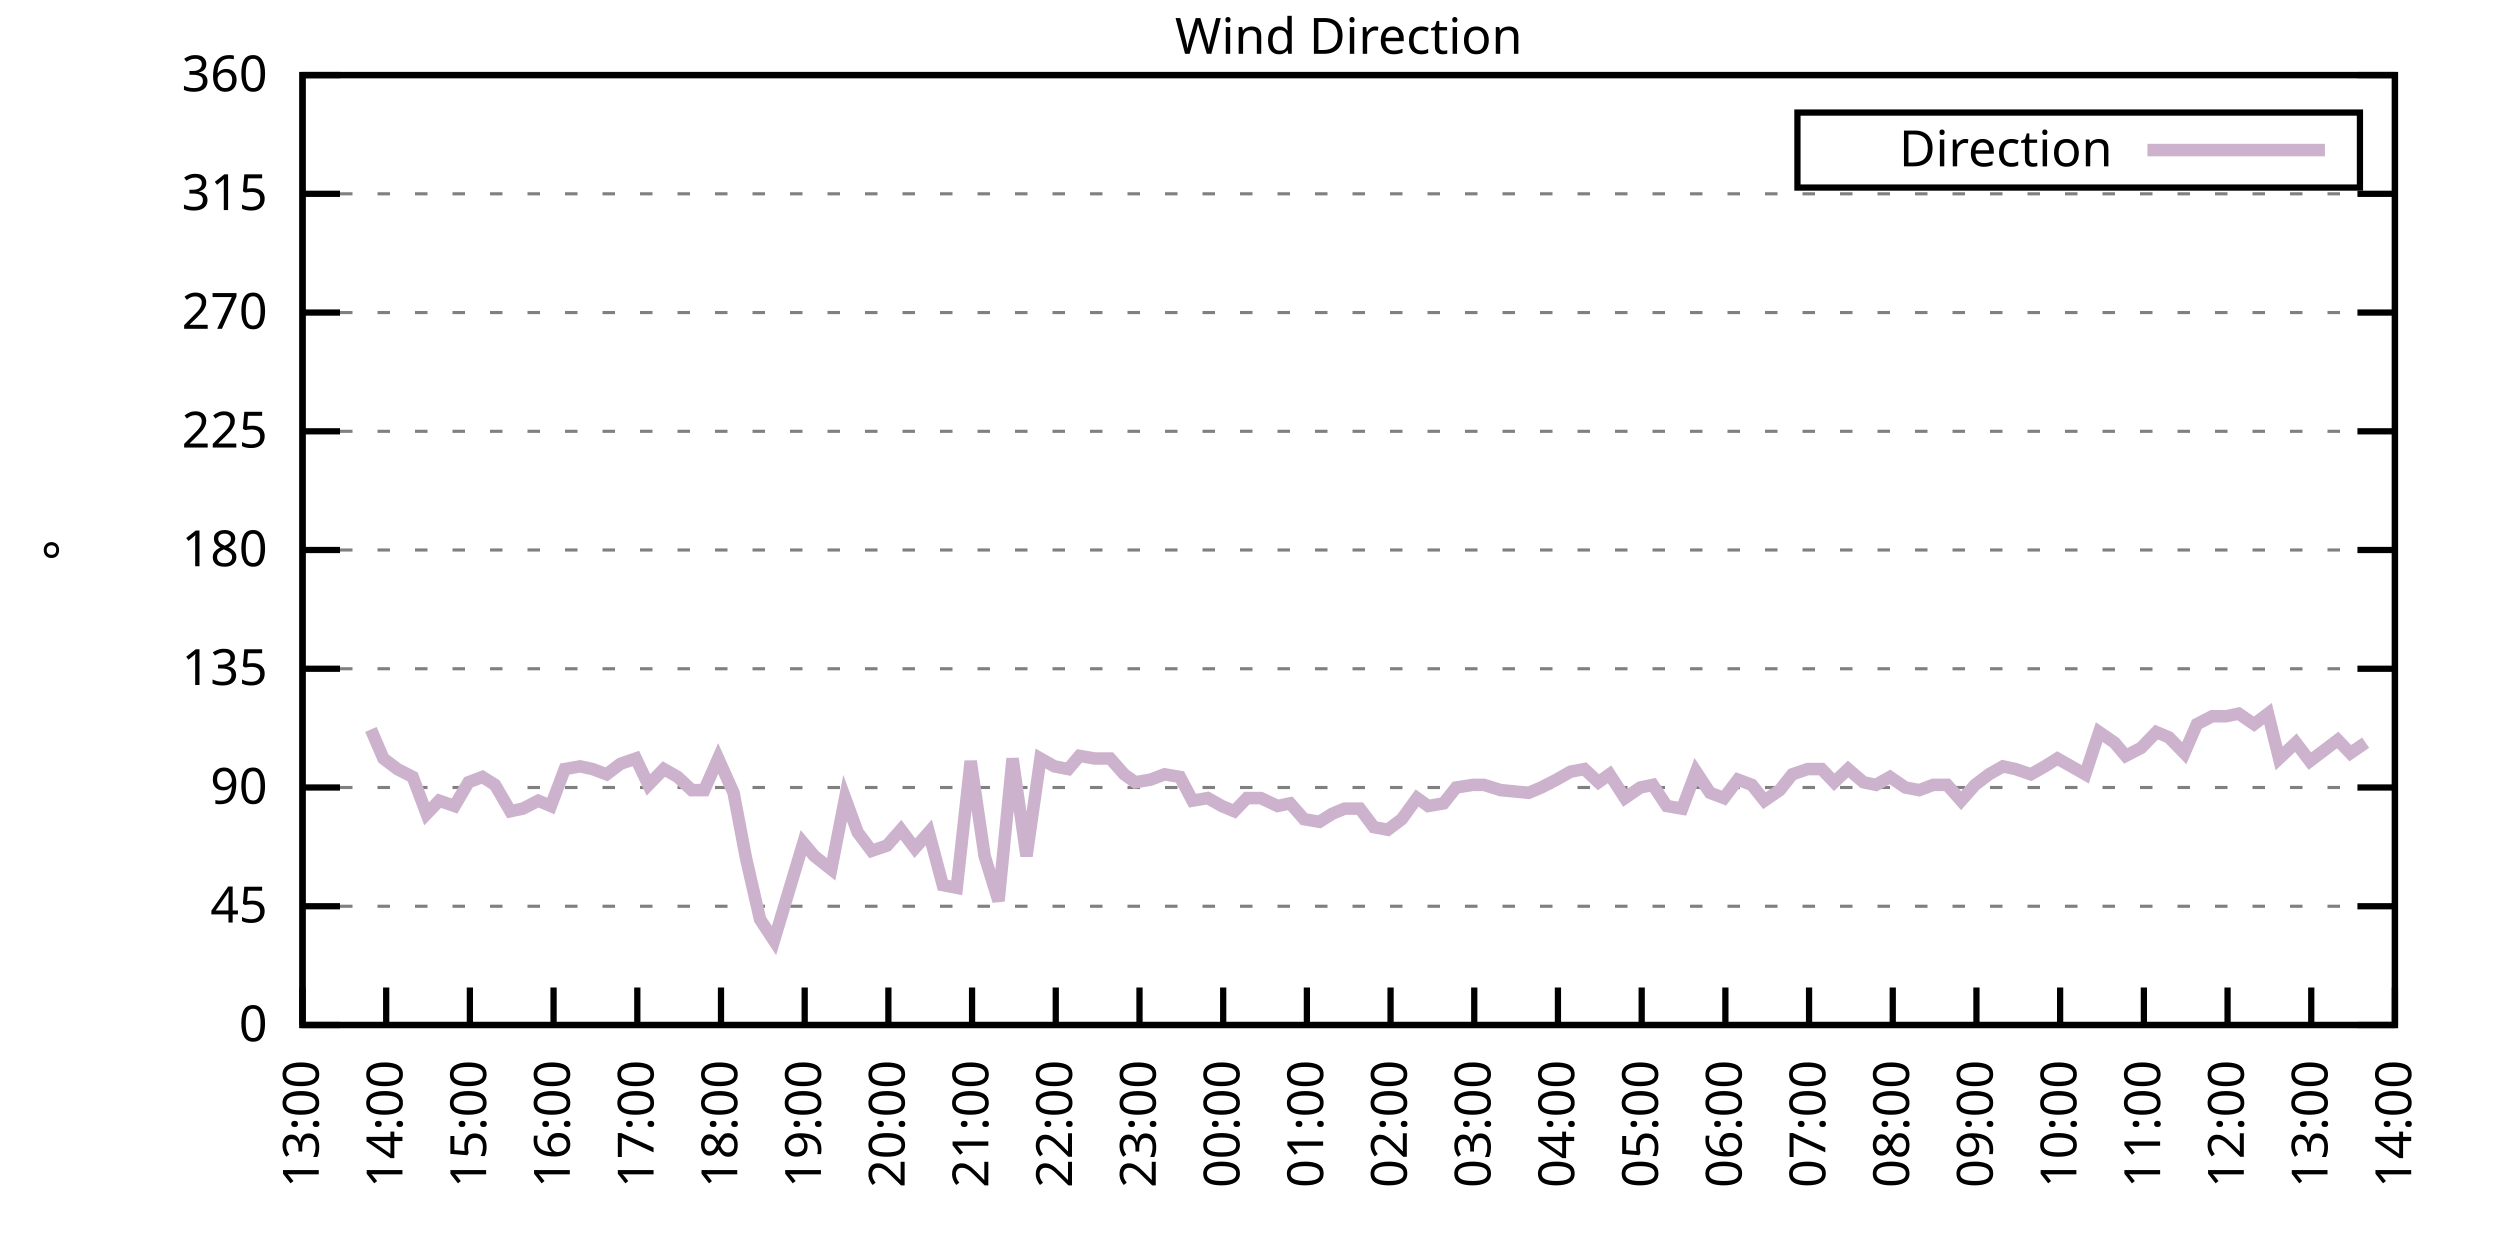
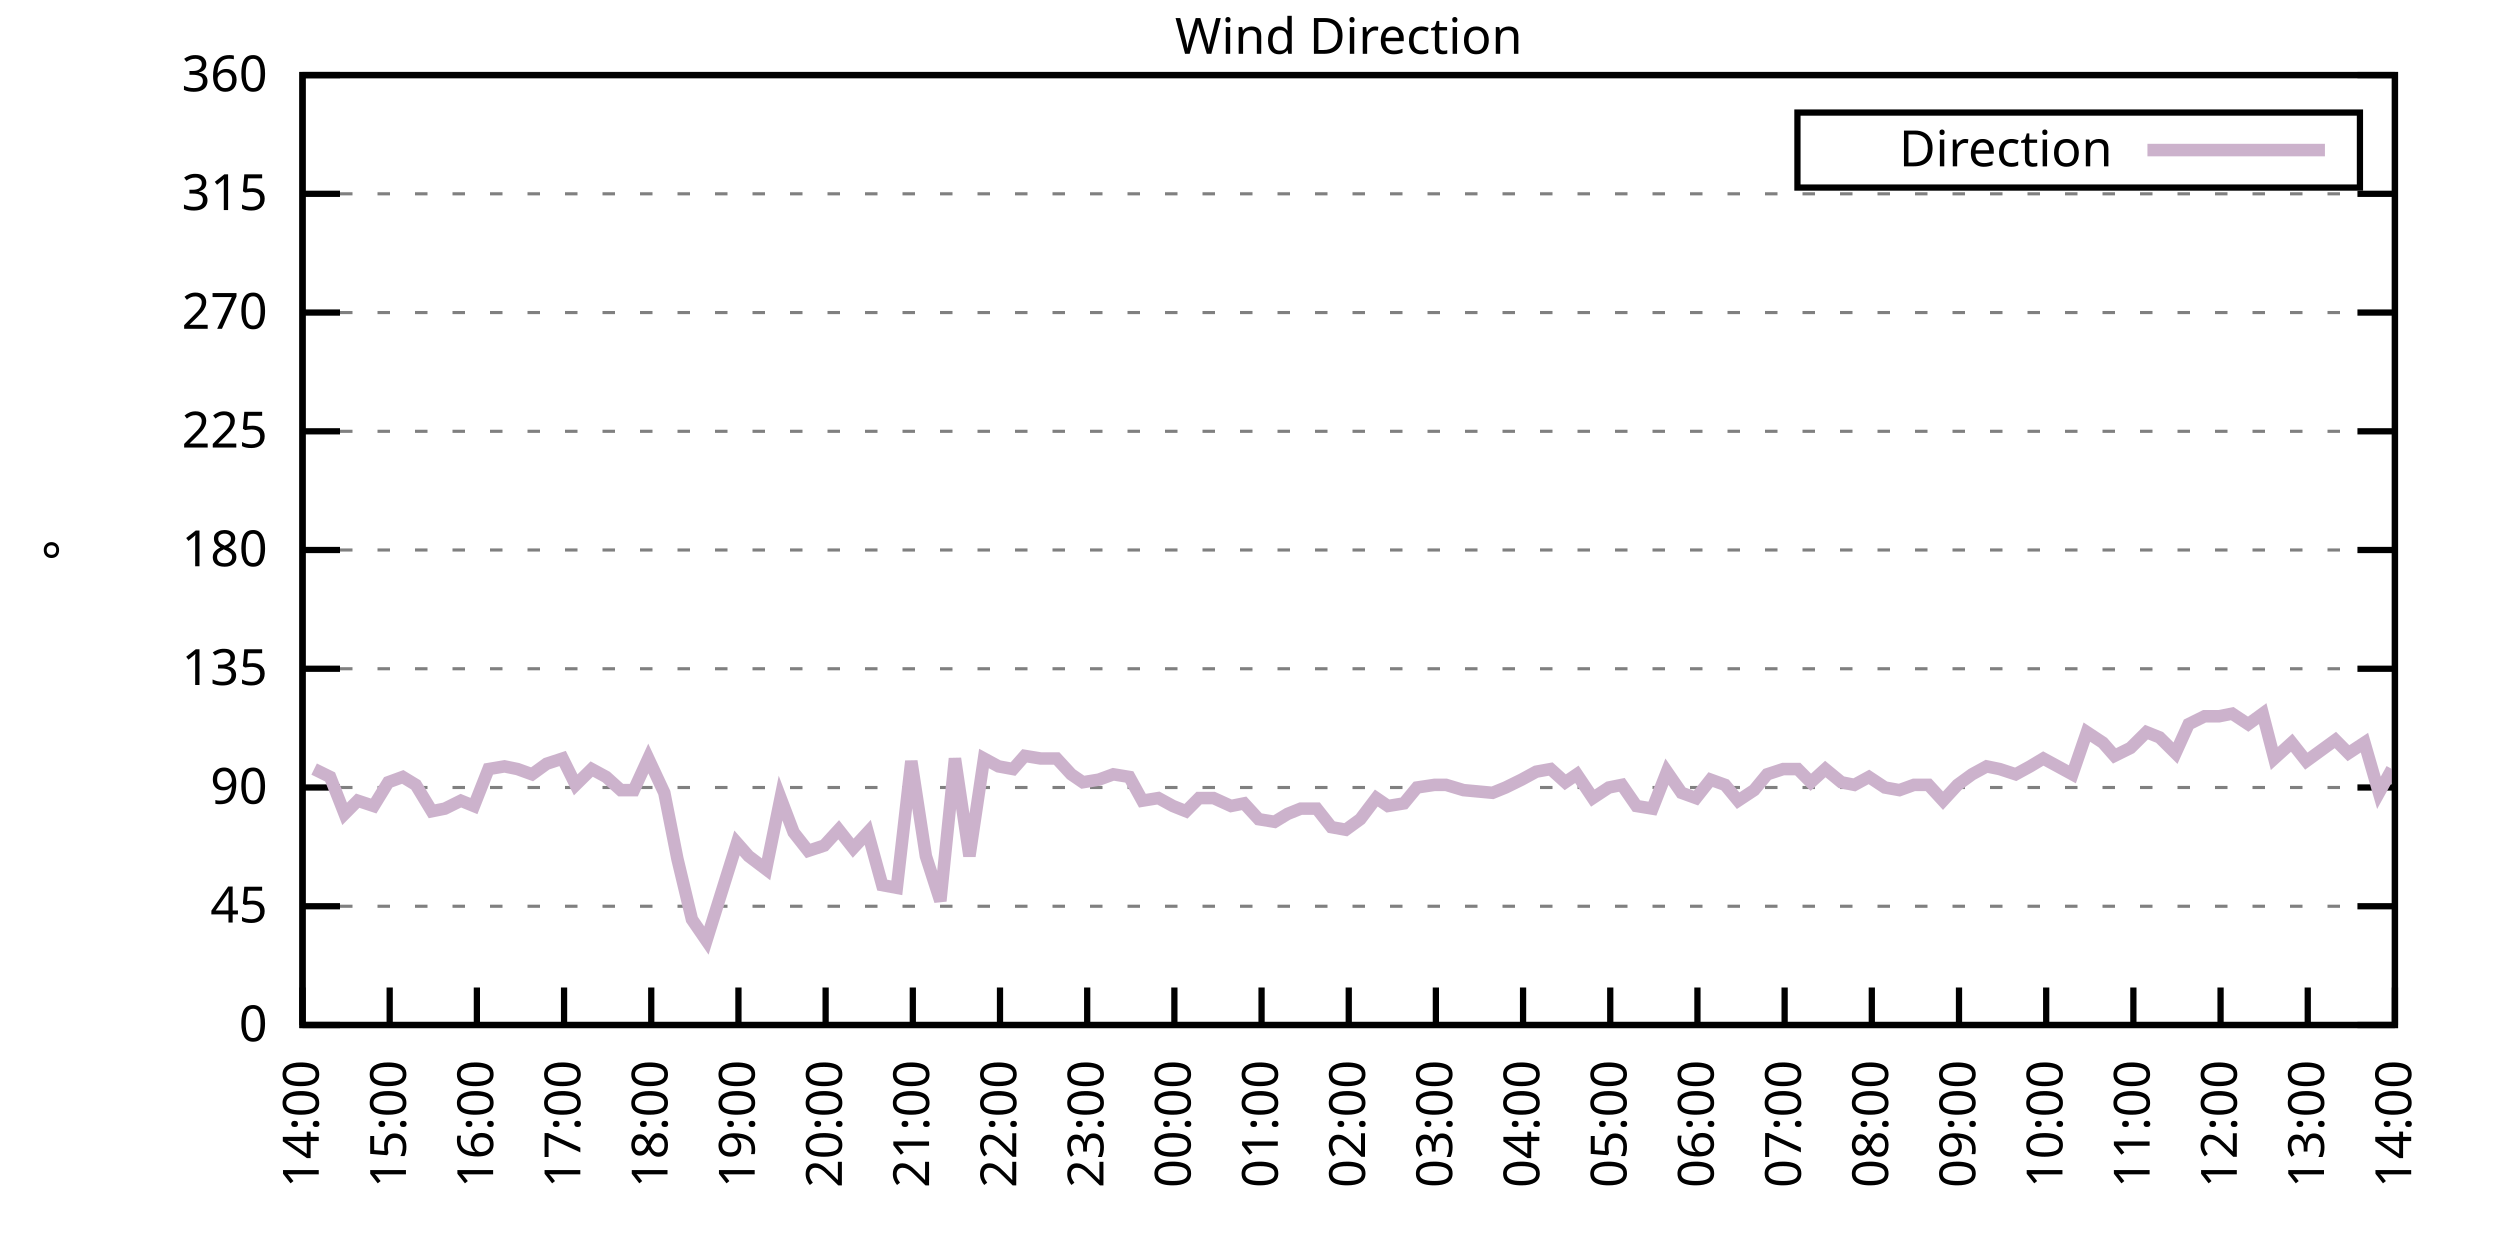
<svg xmlns="http://www.w3.org/2000/svg" xmlns:xlink="http://www.w3.org/1999/xlink" width="400" height="200" viewBox="0 0 400 200">
  <g id="gnuplot_canvas">
    <rect x="0" y="0" width="400" height="200" fill="none" />
    <defs>
      <circle id="gpDot" r="0.5" stroke-width="0.5" stroke="currentColor" />
      <path id="gpPt0" stroke-width="0.333" stroke="currentColor" d="M-1,0 h2 M0,-1 v2" />
      <path id="gpPt1" stroke-width="0.333" stroke="currentColor" d="M-1,-1 L1,1 M1,-1 L-1,1" />
      <path id="gpPt2" stroke-width="0.333" stroke="currentColor" d="M-1,0 L1,0 M0,-1 L0,1 M-1,-1 L1,1 M-1,1 L1,-1" />
      <rect id="gpPt3" stroke-width="0.333" stroke="currentColor" x="-1" y="-1" width="2" height="2" />
      <rect id="gpPt4" stroke-width="0.333" stroke="currentColor" fill="currentColor" x="-1" y="-1" width="2" height="2" />
      <circle id="gpPt5" stroke-width="0.333" stroke="currentColor" cx="0" cy="0" r="1" />
      <use xlink:href="#gpPt5" id="gpPt6" fill="currentColor" stroke="none" />
      <path id="gpPt7" stroke-width="0.333" stroke="currentColor" d="M0,-1.33 L-1.33,0.67 L1.33,0.67 z" />
      <use xlink:href="#gpPt7" id="gpPt8" fill="currentColor" stroke="none" />
      <use xlink:href="#gpPt7" id="gpPt9" stroke="currentColor" transform="rotate(180)" />
      <use xlink:href="#gpPt9" id="gpPt10" fill="currentColor" stroke="none" />
      <use xlink:href="#gpPt3" id="gpPt11" stroke="currentColor" transform="rotate(45)" />
      <use xlink:href="#gpPt11" id="gpPt12" fill="currentColor" stroke="none" />
      <path id="gpPt13" stroke-width="0.333" stroke="currentColor" d="M0,1.330 L1.265,0.411 L0.782,-1.067 L-0.782,-1.076 L-1.265,0.411 z" />
      <use xlink:href="#gpPt13" id="gpPt14" fill="currentColor" stroke="none" />
      <filter id="textbox" filterUnits="objectBoundingBox" x="0" y="0" height="1" width="1">
        <feFlood flood-color="white" flood-opacity="1" result="bgnd" />
        <feComposite in="SourceGraphic" in2="bgnd" operator="atop" />
      </filter>
      <filter id="greybox" filterUnits="objectBoundingBox" x="0" y="0" height="1" width="1">
        <feFlood flood-color="lightgrey" flood-opacity="1" result="grey" />
        <feComposite in="SourceGraphic" in2="grey" operator="atop" />
      </filter>
    </defs>
    <g fill="none" color="white" stroke="currentColor" stroke-width="1.00" stroke-linecap="butt" stroke-linejoin="miter">
</g>
    <g fill="none" color="black" stroke="currentColor" stroke-width="1.00" stroke-linecap="butt" stroke-linejoin="miter">
      <g stroke="none" shape-rendering="crispEdges">
        <polygon fill="rgb(255, 255, 255)" points="48.40,164.00 383.18,164.00 383.18,12.02 48.40,12.02 " />
      </g>
    </g>
    <g fill="none" color="black" stroke="currentColor" stroke-width="1.00" stroke-linecap="butt" stroke-linejoin="miter">
</g>
    <g fill="none" color="black" stroke="black" stroke-width="0.50" stroke-linecap="butt" stroke-linejoin="miter">
</g>
    <g fill="none" color="gray" stroke="currentColor" stroke-width="0.50" stroke-linecap="butt" stroke-linejoin="miter">
      <path stroke="gray" stroke-dasharray="2,4" class="gridline" d="M48.40,164.00 L383.19,164.00  " />
    </g>
    <g fill="none" color="gray" stroke="gray" stroke-width="1.00" stroke-linecap="butt" stroke-linejoin="miter">
</g>
    <g fill="none" color="black" stroke="currentColor" stroke-width="1.00" stroke-linecap="butt" stroke-linejoin="miter">
      <path stroke="black" d="M48.40,164.00 L54.40,164.00 M383.19,164.00 L377.19,164.00  " />
      <g transform="translate(42.80,166.60)" stroke="none" fill="black" font-family="Sans" font-size="8.00" text-anchor="end">
        <text>
          <tspan font-family="Sans"> 0</tspan>
        </text>
      </g>
    </g>
    <g fill="none" color="black" stroke="currentColor" stroke-width="1.00" stroke-linecap="butt" stroke-linejoin="miter">
</g>
    <g fill="none" color="black" stroke="black" stroke-width="0.50" stroke-linecap="butt" stroke-linejoin="miter">
</g>
    <g fill="none" color="gray" stroke="currentColor" stroke-width="0.50" stroke-linecap="butt" stroke-linejoin="miter">
      <path stroke="gray" stroke-dasharray="2,4" class="gridline" d="M48.40,145.00 L383.19,145.00  " />
    </g>
    <g fill="none" color="gray" stroke="gray" stroke-width="1.00" stroke-linecap="butt" stroke-linejoin="miter">
</g>
    <g fill="none" color="black" stroke="currentColor" stroke-width="1.00" stroke-linecap="butt" stroke-linejoin="miter">
      <path stroke="black" d="M48.40,145.00 L54.40,145.00 M383.19,145.00 L377.19,145.00  " />
      <g transform="translate(42.80,147.60)" stroke="none" fill="black" font-family="Sans" font-size="8.00" text-anchor="end">
        <text>
          <tspan font-family="Sans"> 45</tspan>
        </text>
      </g>
    </g>
    <g fill="none" color="black" stroke="currentColor" stroke-width="1.00" stroke-linecap="butt" stroke-linejoin="miter">
</g>
    <g fill="none" color="black" stroke="black" stroke-width="0.50" stroke-linecap="butt" stroke-linejoin="miter">
</g>
    <g fill="none" color="gray" stroke="currentColor" stroke-width="0.50" stroke-linecap="butt" stroke-linejoin="miter">
      <path stroke="gray" stroke-dasharray="2,4" class="gridline" d="M48.40,126.00 L383.19,126.00  " />
    </g>
    <g fill="none" color="gray" stroke="gray" stroke-width="1.00" stroke-linecap="butt" stroke-linejoin="miter">
</g>
    <g fill="none" color="black" stroke="currentColor" stroke-width="1.00" stroke-linecap="butt" stroke-linejoin="miter">
      <path stroke="black" d="M48.40,126.00 L54.40,126.00 M383.19,126.00 L377.19,126.00  " />
      <g transform="translate(42.80,128.60)" stroke="none" fill="black" font-family="Sans" font-size="8.00" text-anchor="end">
        <text>
          <tspan font-family="Sans"> 90</tspan>
        </text>
      </g>
    </g>
    <g fill="none" color="black" stroke="currentColor" stroke-width="1.00" stroke-linecap="butt" stroke-linejoin="miter">
</g>
    <g fill="none" color="black" stroke="black" stroke-width="0.50" stroke-linecap="butt" stroke-linejoin="miter">
</g>
    <g fill="none" color="gray" stroke="currentColor" stroke-width="0.50" stroke-linecap="butt" stroke-linejoin="miter">
      <path stroke="gray" stroke-dasharray="2,4" class="gridline" d="M48.40,107.00 L383.19,107.00  " />
    </g>
    <g fill="none" color="gray" stroke="gray" stroke-width="1.00" stroke-linecap="butt" stroke-linejoin="miter">
</g>
    <g fill="none" color="black" stroke="currentColor" stroke-width="1.00" stroke-linecap="butt" stroke-linejoin="miter">
      <path stroke="black" d="M48.40,107.00 L54.40,107.00 M383.19,107.00 L377.19,107.00  " />
      <g transform="translate(42.80,109.60)" stroke="none" fill="black" font-family="Sans" font-size="8.00" text-anchor="end">
        <text>
          <tspan font-family="Sans"> 135</tspan>
        </text>
      </g>
    </g>
    <g fill="none" color="black" stroke="currentColor" stroke-width="1.00" stroke-linecap="butt" stroke-linejoin="miter">
</g>
    <g fill="none" color="black" stroke="black" stroke-width="0.50" stroke-linecap="butt" stroke-linejoin="miter">
</g>
    <g fill="none" color="gray" stroke="currentColor" stroke-width="0.50" stroke-linecap="butt" stroke-linejoin="miter">
      <path stroke="gray" stroke-dasharray="2,4" class="gridline" d="M48.40,88.00 L383.19,88.00  " />
    </g>
    <g fill="none" color="gray" stroke="gray" stroke-width="1.00" stroke-linecap="butt" stroke-linejoin="miter">
</g>
    <g fill="none" color="black" stroke="currentColor" stroke-width="1.00" stroke-linecap="butt" stroke-linejoin="miter">
      <path stroke="black" d="M48.40,88.00 L54.40,88.00 M383.19,88.00 L377.19,88.00  " />
      <g transform="translate(42.80,90.60)" stroke="none" fill="black" font-family="Sans" font-size="8.00" text-anchor="end">
        <text>
          <tspan font-family="Sans"> 180</tspan>
        </text>
      </g>
    </g>
    <g fill="none" color="black" stroke="currentColor" stroke-width="1.00" stroke-linecap="butt" stroke-linejoin="miter">
</g>
    <g fill="none" color="black" stroke="black" stroke-width="0.50" stroke-linecap="butt" stroke-linejoin="miter">
</g>
    <g fill="none" color="gray" stroke="currentColor" stroke-width="0.50" stroke-linecap="butt" stroke-linejoin="miter">
      <path stroke="gray" stroke-dasharray="2,4" class="gridline" d="M48.40,69.01 L383.19,69.01  " />
    </g>
    <g fill="none" color="gray" stroke="gray" stroke-width="1.00" stroke-linecap="butt" stroke-linejoin="miter">
</g>
    <g fill="none" color="black" stroke="currentColor" stroke-width="1.00" stroke-linecap="butt" stroke-linejoin="miter">
      <path stroke="black" d="M48.40,69.01 L54.40,69.01 M383.19,69.01 L377.19,69.01  " />
      <g transform="translate(42.80,71.61)" stroke="none" fill="black" font-family="Sans" font-size="8.00" text-anchor="end">
        <text>
          <tspan font-family="Sans"> 225</tspan>
        </text>
      </g>
    </g>
    <g fill="none" color="black" stroke="currentColor" stroke-width="1.00" stroke-linecap="butt" stroke-linejoin="miter">
</g>
    <g fill="none" color="black" stroke="black" stroke-width="0.50" stroke-linecap="butt" stroke-linejoin="miter">
</g>
    <g fill="none" color="gray" stroke="currentColor" stroke-width="0.50" stroke-linecap="butt" stroke-linejoin="miter">
      <path stroke="gray" stroke-dasharray="2,4" class="gridline" d="M48.40,50.01 L383.19,50.01  " />
    </g>
    <g fill="none" color="gray" stroke="gray" stroke-width="1.00" stroke-linecap="butt" stroke-linejoin="miter">
</g>
    <g fill="none" color="black" stroke="currentColor" stroke-width="1.00" stroke-linecap="butt" stroke-linejoin="miter">
      <path stroke="black" d="M48.40,50.01 L54.40,50.01 M383.19,50.01 L377.19,50.01  " />
      <g transform="translate(42.80,52.61)" stroke="none" fill="black" font-family="Sans" font-size="8.00" text-anchor="end">
        <text>
          <tspan font-family="Sans"> 270</tspan>
        </text>
      </g>
    </g>
    <g fill="none" color="black" stroke="currentColor" stroke-width="1.00" stroke-linecap="butt" stroke-linejoin="miter">
</g>
    <g fill="none" color="black" stroke="black" stroke-width="0.50" stroke-linecap="butt" stroke-linejoin="miter">
</g>
    <g fill="none" color="gray" stroke="currentColor" stroke-width="0.50" stroke-linecap="butt" stroke-linejoin="miter">
      <path stroke="gray" stroke-dasharray="2,4" class="gridline" d="M48.40,31.01 L383.19,31.01  " />
    </g>
    <g fill="none" color="gray" stroke="gray" stroke-width="1.00" stroke-linecap="butt" stroke-linejoin="miter">
</g>
    <g fill="none" color="black" stroke="currentColor" stroke-width="1.00" stroke-linecap="butt" stroke-linejoin="miter">
      <path stroke="black" d="M48.40,31.01 L54.40,31.01 M383.19,31.01 L377.19,31.01  " />
      <g transform="translate(42.80,33.61)" stroke="none" fill="black" font-family="Sans" font-size="8.00" text-anchor="end">
        <text>
          <tspan font-family="Sans"> 315</tspan>
        </text>
      </g>
    </g>
    <g fill="none" color="black" stroke="currentColor" stroke-width="1.00" stroke-linecap="butt" stroke-linejoin="miter">
</g>
    <g fill="none" color="black" stroke="black" stroke-width="0.50" stroke-linecap="butt" stroke-linejoin="miter">
</g>
    <g fill="none" color="gray" stroke="currentColor" stroke-width="0.50" stroke-linecap="butt" stroke-linejoin="miter">
      <path stroke="gray" stroke-dasharray="2,4" class="gridline" d="M48.40,12.01 L383.19,12.01  " />
    </g>
    <g fill="none" color="gray" stroke="gray" stroke-width="1.00" stroke-linecap="butt" stroke-linejoin="miter">
</g>
    <g fill="none" color="black" stroke="currentColor" stroke-width="1.00" stroke-linecap="butt" stroke-linejoin="miter">
      <path stroke="black" d="M48.40,12.01 L54.40,12.01 M383.19,12.01 L377.19,12.01  " />
      <g transform="translate(42.80,14.61)" stroke="none" fill="black" font-family="Sans" font-size="8.00" text-anchor="end">
        <text>
          <tspan font-family="Sans"> 360</tspan>
        </text>
      </g>
    </g>
    <g fill="none" color="black" stroke="currentColor" stroke-width="1.00" stroke-linecap="butt" stroke-linejoin="miter">
      <path stroke="black" d="M48.40,164.00 L48.40,158.00  " />
      <g transform="translate(51.00,169.60) rotate(270.00)" stroke="none" fill="black" font-family="Sans" font-size="8.00" text-anchor="end">
        <text>
-           <tspan font-family="Sans">13:00</tspan>
-         </text>
-       </g>
-     </g>
-     <g fill="none" color="black" stroke="currentColor" stroke-width="1.00" stroke-linecap="butt" stroke-linejoin="miter">
-       <path stroke="black" d="M61.79,164.00 L61.79,158.00  " />
-       <g transform="translate(64.39,169.60) rotate(270.00)" stroke="none" fill="black" font-family="Sans" font-size="8.00" text-anchor="end">
-         <text>
          <tspan font-family="Sans">14:00</tspan>
        </text>
      </g>
    </g>
    <g fill="none" color="black" stroke="currentColor" stroke-width="1.00" stroke-linecap="butt" stroke-linejoin="miter">
-       <path stroke="black" d="M75.18,164.00 L75.18,158.00  " />
-       <g transform="translate(77.78,169.60) rotate(270.00)" stroke="none" fill="black" font-family="Sans" font-size="8.00" text-anchor="end">
+       <path stroke="black" d="M62.35,164.00 L62.35,158.00  " />
+       <g transform="translate(64.95,169.60) rotate(270.00)" stroke="none" fill="black" font-family="Sans" font-size="8.00" text-anchor="end">
        <text>
          <tspan font-family="Sans">15:00</tspan>
        </text>
      </g>
    </g>
    <g fill="none" color="black" stroke="currentColor" stroke-width="1.00" stroke-linecap="butt" stroke-linejoin="miter">
-       <path stroke="black" d="M88.57,164.00 L88.57,158.00  " />
-       <g transform="translate(91.17,169.60) rotate(270.00)" stroke="none" fill="black" font-family="Sans" font-size="8.00" text-anchor="end">
+       <path stroke="black" d="M76.30,164.00 L76.30,158.00  " />
+       <g transform="translate(78.90,169.60) rotate(270.00)" stroke="none" fill="black" font-family="Sans" font-size="8.00" text-anchor="end">
        <text>
          <tspan font-family="Sans">16:00</tspan>
        </text>
      </g>
    </g>
    <g fill="none" color="black" stroke="currentColor" stroke-width="1.00" stroke-linecap="butt" stroke-linejoin="miter">
-       <path stroke="black" d="M101.97,164.00 L101.97,158.00  " />
-       <g transform="translate(104.57,169.60) rotate(270.00)" stroke="none" fill="black" font-family="Sans" font-size="8.00" text-anchor="end">
+       <path stroke="black" d="M90.25,164.00 L90.25,158.00  " />
+       <g transform="translate(92.85,169.60) rotate(270.00)" stroke="none" fill="black" font-family="Sans" font-size="8.00" text-anchor="end">
        <text>
          <tspan font-family="Sans">17:00</tspan>
        </text>
      </g>
    </g>
    <g fill="none" color="black" stroke="currentColor" stroke-width="1.00" stroke-linecap="butt" stroke-linejoin="miter">
-       <path stroke="black" d="M115.36,164.00 L115.36,158.00  " />
-       <g transform="translate(117.96,169.60) rotate(270.00)" stroke="none" fill="black" font-family="Sans" font-size="8.00" text-anchor="end">
+       <path stroke="black" d="M104.20,164.00 L104.20,158.00  " />
+       <g transform="translate(106.80,169.60) rotate(270.00)" stroke="none" fill="black" font-family="Sans" font-size="8.00" text-anchor="end">
        <text>
          <tspan font-family="Sans">18:00</tspan>
        </text>
      </g>
    </g>
    <g fill="none" color="black" stroke="currentColor" stroke-width="1.00" stroke-linecap="butt" stroke-linejoin="miter">
-       <path stroke="black" d="M128.75,164.00 L128.75,158.00  " />
-       <g transform="translate(131.35,169.60) rotate(270.00)" stroke="none" fill="black" font-family="Sans" font-size="8.00" text-anchor="end">
+       <path stroke="black" d="M118.15,164.00 L118.15,158.00  " />
+       <g transform="translate(120.75,169.60) rotate(270.00)" stroke="none" fill="black" font-family="Sans" font-size="8.00" text-anchor="end">
        <text>
          <tspan font-family="Sans">19:00</tspan>
        </text>
      </g>
    </g>
    <g fill="none" color="black" stroke="currentColor" stroke-width="1.00" stroke-linecap="butt" stroke-linejoin="miter">
-       <path stroke="black" d="M142.14,164.00 L142.14,158.00  " />
-       <g transform="translate(144.74,169.60) rotate(270.00)" stroke="none" fill="black" font-family="Sans" font-size="8.00" text-anchor="end">
+       <path stroke="black" d="M132.10,164.00 L132.10,158.00  " />
+       <g transform="translate(134.70,169.60) rotate(270.00)" stroke="none" fill="black" font-family="Sans" font-size="8.00" text-anchor="end">
        <text>
          <tspan font-family="Sans">20:00</tspan>
        </text>
      </g>
    </g>
    <g fill="none" color="black" stroke="currentColor" stroke-width="1.00" stroke-linecap="butt" stroke-linejoin="miter">
-       <path stroke="black" d="M155.53,164.00 L155.53,158.00  " />
-       <g transform="translate(158.13,169.60) rotate(270.00)" stroke="none" fill="black" font-family="Sans" font-size="8.00" text-anchor="end">
+       <path stroke="black" d="M146.05,164.00 L146.05,158.00  " />
+       <g transform="translate(148.65,169.60) rotate(270.00)" stroke="none" fill="black" font-family="Sans" font-size="8.00" text-anchor="end">
        <text>
          <tspan font-family="Sans">21:00</tspan>
        </text>
      </g>
    </g>
    <g fill="none" color="black" stroke="currentColor" stroke-width="1.00" stroke-linecap="butt" stroke-linejoin="miter">
-       <path stroke="black" d="M168.92,164.00 L168.92,158.00  " />
-       <g transform="translate(171.52,169.60) rotate(270.00)" stroke="none" fill="black" font-family="Sans" font-size="8.00" text-anchor="end">
+       <path stroke="black" d="M160.00,164.00 L160.00,158.00  " />
+       <g transform="translate(162.60,169.60) rotate(270.00)" stroke="none" fill="black" font-family="Sans" font-size="8.00" text-anchor="end">
        <text>
          <tspan font-family="Sans">22:00</tspan>
        </text>
      </g>
    </g>
    <g fill="none" color="black" stroke="currentColor" stroke-width="1.00" stroke-linecap="butt" stroke-linejoin="miter">
-       <path stroke="black" d="M182.32,164.00 L182.32,158.00  " />
-       <g transform="translate(184.92,169.60) rotate(270.00)" stroke="none" fill="black" font-family="Sans" font-size="8.00" text-anchor="end">
+       <path stroke="black" d="M173.95,164.00 L173.95,158.00  " />
+       <g transform="translate(176.55,169.60) rotate(270.00)" stroke="none" fill="black" font-family="Sans" font-size="8.00" text-anchor="end">
        <text>
          <tspan font-family="Sans">23:00</tspan>
        </text>
      </g>
    </g>
    <g fill="none" color="black" stroke="currentColor" stroke-width="1.00" stroke-linecap="butt" stroke-linejoin="miter">
-       <path stroke="black" d="M195.71,164.00 L195.71,158.00  " />
-       <g transform="translate(198.31,169.60) rotate(270.00)" stroke="none" fill="black" font-family="Sans" font-size="8.00" text-anchor="end">
+       <path stroke="black" d="M187.90,164.00 L187.90,158.00  " />
+       <g transform="translate(190.50,169.60) rotate(270.00)" stroke="none" fill="black" font-family="Sans" font-size="8.00" text-anchor="end">
        <text>
          <tspan font-family="Sans">00:00</tspan>
        </text>
      </g>
    </g>
    <g fill="none" color="black" stroke="currentColor" stroke-width="1.00" stroke-linecap="butt" stroke-linejoin="miter">
-       <path stroke="black" d="M209.10,164.00 L209.10,158.00  " />
-       <g transform="translate(211.70,169.60) rotate(270.00)" stroke="none" fill="black" font-family="Sans" font-size="8.00" text-anchor="end">
+       <path stroke="black" d="M201.85,164.00 L201.85,158.00  " />
+       <g transform="translate(204.45,169.60) rotate(270.00)" stroke="none" fill="black" font-family="Sans" font-size="8.00" text-anchor="end">
        <text>
          <tspan font-family="Sans">01:00</tspan>
        </text>
      </g>
    </g>
    <g fill="none" color="black" stroke="currentColor" stroke-width="1.00" stroke-linecap="butt" stroke-linejoin="miter">
-       <path stroke="black" d="M222.49,164.00 L222.49,158.00  " />
-       <g transform="translate(225.09,169.60) rotate(270.00)" stroke="none" fill="black" font-family="Sans" font-size="8.00" text-anchor="end">
+       <path stroke="black" d="M215.80,164.00 L215.80,158.00  " />
+       <g transform="translate(218.40,169.60) rotate(270.00)" stroke="none" fill="black" font-family="Sans" font-size="8.00" text-anchor="end">
        <text>
          <tspan font-family="Sans">02:00</tspan>
        </text>
      </g>
    </g>
    <g fill="none" color="black" stroke="currentColor" stroke-width="1.00" stroke-linecap="butt" stroke-linejoin="miter">
-       <path stroke="black" d="M235.88,164.00 L235.88,158.00  " />
-       <g transform="translate(238.48,169.60) rotate(270.00)" stroke="none" fill="black" font-family="Sans" font-size="8.00" text-anchor="end">
+       <path stroke="black" d="M229.74,164.00 L229.74,158.00  " />
+       <g transform="translate(232.34,169.60) rotate(270.00)" stroke="none" fill="black" font-family="Sans" font-size="8.00" text-anchor="end">
        <text>
          <tspan font-family="Sans">03:00</tspan>
        </text>
      </g>
    </g>
    <g fill="none" color="black" stroke="currentColor" stroke-width="1.00" stroke-linecap="butt" stroke-linejoin="miter">
-       <path stroke="black" d="M249.27,164.00 L249.27,158.00  " />
-       <g transform="translate(251.87,169.60) rotate(270.00)" stroke="none" fill="black" font-family="Sans" font-size="8.00" text-anchor="end">
+       <path stroke="black" d="M243.69,164.00 L243.69,158.00  " />
+       <g transform="translate(246.29,169.60) rotate(270.00)" stroke="none" fill="black" font-family="Sans" font-size="8.00" text-anchor="end">
        <text>
          <tspan font-family="Sans">04:00</tspan>
        </text>
      </g>
    </g>
    <g fill="none" color="black" stroke="currentColor" stroke-width="1.00" stroke-linecap="butt" stroke-linejoin="miter">
-       <path stroke="black" d="M262.67,164.00 L262.67,158.00  " />
-       <g transform="translate(265.27,169.60) rotate(270.00)" stroke="none" fill="black" font-family="Sans" font-size="8.00" text-anchor="end">
+       <path stroke="black" d="M257.64,164.00 L257.64,158.00  " />
+       <g transform="translate(260.24,169.60) rotate(270.00)" stroke="none" fill="black" font-family="Sans" font-size="8.00" text-anchor="end">
        <text>
          <tspan font-family="Sans">05:00</tspan>
        </text>
      </g>
    </g>
    <g fill="none" color="black" stroke="currentColor" stroke-width="1.00" stroke-linecap="butt" stroke-linejoin="miter">
-       <path stroke="black" d="M276.06,164.00 L276.06,158.00  " />
-       <g transform="translate(278.66,169.60) rotate(270.00)" stroke="none" fill="black" font-family="Sans" font-size="8.00" text-anchor="end">
+       <path stroke="black" d="M271.59,164.00 L271.59,158.00  " />
+       <g transform="translate(274.19,169.60) rotate(270.00)" stroke="none" fill="black" font-family="Sans" font-size="8.00" text-anchor="end">
        <text>
          <tspan font-family="Sans">06:00</tspan>
        </text>
      </g>
    </g>
    <g fill="none" color="black" stroke="currentColor" stroke-width="1.00" stroke-linecap="butt" stroke-linejoin="miter">
-       <path stroke="black" d="M289.45,164.00 L289.45,158.00  " />
-       <g transform="translate(292.05,169.60) rotate(270.00)" stroke="none" fill="black" font-family="Sans" font-size="8.00" text-anchor="end">
+       <path stroke="black" d="M285.54,164.00 L285.54,158.00  " />
+       <g transform="translate(288.14,169.60) rotate(270.00)" stroke="none" fill="black" font-family="Sans" font-size="8.00" text-anchor="end">
        <text>
          <tspan font-family="Sans">07:00</tspan>
        </text>
      </g>
    </g>
    <g fill="none" color="black" stroke="currentColor" stroke-width="1.00" stroke-linecap="butt" stroke-linejoin="miter">
-       <path stroke="black" d="M302.84,164.00 L302.84,158.00  " />
-       <g transform="translate(305.44,169.60) rotate(270.00)" stroke="none" fill="black" font-family="Sans" font-size="8.00" text-anchor="end">
+       <path stroke="black" d="M299.49,164.00 L299.49,158.00  " />
+       <g transform="translate(302.09,169.60) rotate(270.00)" stroke="none" fill="black" font-family="Sans" font-size="8.00" text-anchor="end">
        <text>
          <tspan font-family="Sans">08:00</tspan>
        </text>
      </g>
    </g>
    <g fill="none" color="black" stroke="currentColor" stroke-width="1.00" stroke-linecap="butt" stroke-linejoin="miter">
-       <path stroke="black" d="M316.23,164.00 L316.23,158.00  " />
-       <g transform="translate(318.83,169.60) rotate(270.00)" stroke="none" fill="black" font-family="Sans" font-size="8.00" text-anchor="end">
+       <path stroke="black" d="M313.44,164.00 L313.44,158.00  " />
+       <g transform="translate(316.04,169.60) rotate(270.00)" stroke="none" fill="black" font-family="Sans" font-size="8.00" text-anchor="end">
        <text>
          <tspan font-family="Sans">09:00</tspan>
        </text>
      </g>
    </g>
    <g fill="none" color="black" stroke="currentColor" stroke-width="1.00" stroke-linecap="butt" stroke-linejoin="miter">
-       <path stroke="black" d="M329.62,164.00 L329.62,158.00  " />
-       <g transform="translate(332.22,169.60) rotate(270.00)" stroke="none" fill="black" font-family="Sans" font-size="8.00" text-anchor="end">
+       <path stroke="black" d="M327.39,164.00 L327.39,158.00  " />
+       <g transform="translate(329.99,169.60) rotate(270.00)" stroke="none" fill="black" font-family="Sans" font-size="8.00" text-anchor="end">
        <text>
          <tspan font-family="Sans">10:00</tspan>
        </text>
      </g>
    </g>
    <g fill="none" color="black" stroke="currentColor" stroke-width="1.00" stroke-linecap="butt" stroke-linejoin="miter">
-       <path stroke="black" d="M343.02,164.00 L343.02,158.00  " />
-       <g transform="translate(345.62,169.60) rotate(270.00)" stroke="none" fill="black" font-family="Sans" font-size="8.00" text-anchor="end">
+       <path stroke="black" d="M341.34,164.00 L341.34,158.00  " />
+       <g transform="translate(343.94,169.60) rotate(270.00)" stroke="none" fill="black" font-family="Sans" font-size="8.00" text-anchor="end">
        <text>
          <tspan font-family="Sans">11:00</tspan>
        </text>
      </g>
    </g>
    <g fill="none" color="black" stroke="currentColor" stroke-width="1.00" stroke-linecap="butt" stroke-linejoin="miter">
-       <path stroke="black" d="M356.41,164.00 L356.41,158.00  " />
-       <g transform="translate(359.01,169.60) rotate(270.00)" stroke="none" fill="black" font-family="Sans" font-size="8.00" text-anchor="end">
+       <path stroke="black" d="M355.29,164.00 L355.29,158.00  " />
+       <g transform="translate(357.89,169.60) rotate(270.00)" stroke="none" fill="black" font-family="Sans" font-size="8.00" text-anchor="end">
        <text>
          <tspan font-family="Sans">12:00</tspan>
        </text>
      </g>
    </g>
    <g fill="none" color="black" stroke="currentColor" stroke-width="1.00" stroke-linecap="butt" stroke-linejoin="miter">
-       <path stroke="black" d="M369.80,164.00 L369.80,158.00  " />
-       <g transform="translate(372.40,169.60) rotate(270.00)" stroke="none" fill="black" font-family="Sans" font-size="8.00" text-anchor="end">
+       <path stroke="black" d="M369.24,164.00 L369.24,158.00  " />
+       <g transform="translate(371.84,169.60) rotate(270.00)" stroke="none" fill="black" font-family="Sans" font-size="8.00" text-anchor="end">
        <text>
          <tspan font-family="Sans">13:00</tspan>
        </text>
      </g>
    </g>
    <g fill="none" color="black" stroke="currentColor" stroke-width="1.00" stroke-linecap="butt" stroke-linejoin="miter">
      <path stroke="black" d="M383.19,164.00 L383.19,158.00  " />
      <g transform="translate(385.79,169.60) rotate(270.00)" stroke="none" fill="black" font-family="Sans" font-size="8.00" text-anchor="end">
        <text>
          <tspan font-family="Sans">14:00</tspan>
        </text>
      </g>
    </g>
    <g fill="none" color="black" stroke="currentColor" stroke-width="1.00" stroke-linecap="butt" stroke-linejoin="miter">
</g>
    <g fill="none" color="black" stroke="currentColor" stroke-width="1.00" stroke-linecap="butt" stroke-linejoin="miter">
      <path stroke="black" d="M48.40,12.01 L48.40,164.00 L383.19,164.00 L383.19,12.01 L48.40,12.01 Z  " />
    </g>
    <g fill="none" color="black" stroke="currentColor" stroke-width="1.00" stroke-linecap="butt" stroke-linejoin="miter">
</g>
    <g fill="none" color="black" stroke="currentColor" stroke-width="1.00" stroke-linecap="butt" stroke-linejoin="miter">
      <path stroke="black" d="M287.59,30.01 L287.59,18.01 L377.59,18.01 L377.59,30.01 L287.59,30.01 Z  " />
    </g>
    <g id="Wind_direction_plot_1">
      <g fill="none" color="white" stroke="black" stroke-width="2.00" stroke-linecap="butt" stroke-linejoin="miter">
</g>
      <g fill="none" color="black" stroke="currentColor" stroke-width="2.00" stroke-linecap="butt" stroke-linejoin="miter">
        <g transform="translate(337.99,26.61)" stroke="none" fill="black" font-family="Sans" font-size="8.00" text-anchor="end">
          <text>
            <tspan font-family="Sans">Direction</tspan>
          </text>
        </g>
      </g>
      <g fill="none" color="black" stroke="currentColor" stroke-width="2.00" stroke-linecap="butt" stroke-linejoin="miter">
-         <path stroke="rgb(204, 178, 204)" d="M343.59,24.01 L371.99,24.01 M59.34,116.71 L61.35,121.36 L63.58,123.05 L66.03,124.31 L68.26,130.22 L70.27,128.11   L72.73,128.96 L74.96,125.16 L77.19,124.31 L79.20,125.58 L81.66,129.80 L83.66,129.38 L86.12,128.11 L88.13,128.96   L90.36,123.05 L92.82,122.62 L94.82,123.05 L97.06,123.89 L99.29,122.20 L101.74,121.36 L103.75,125.58 L106.21,123.05   L108.44,124.31 L110.67,126.42 L112.68,126.42 L114.91,121.36 L117.37,126.85 L119.38,137.40 L121.61,147.11 L123.84,150.49   L128.53,134.87 L130.31,136.98 L132.99,139.09 L135.22,127.69 L137.23,133.18 L139.46,136.14 L141.92,135.29 L144.15,132.76   L146.38,135.71 L148.61,133.18 L150.85,141.62 L153.08,142.05 L155.31,121.78 L157.54,136.98 L159.77,144.16 L162.01,121.36   L164.24,136.98 L166.47,121.36 L168.70,122.62 L170.93,123.05 L172.72,120.94 L175.17,121.36 L177.63,121.36 L179.86,123.89   L181.65,125.16 L184.10,124.74 L186.33,123.89 L188.79,124.31 L190.80,128.11 L193.25,127.69 L195.48,128.96 L197.49,129.80   L199.50,127.69 L201.73,127.69 L204.41,128.96 L206.42,128.54 L208.65,131.07 L211.11,131.49 L213.12,130.22 L215.13,129.38   L217.58,129.38 L219.81,132.34 L222.04,132.76 L224.28,131.07 L226.73,127.69 L228.52,128.96 L230.97,128.54 L232.98,126.00   L235.66,125.58 L237.44,125.58 L240.12,126.42 L244.59,126.85 L246.60,126.00 L249.05,124.74 L251.28,123.47 L253.51,123.05   L255.75,125.16 L257.53,123.89 L259.99,127.69 L262.44,126.00 L264.45,125.58 L266.68,128.96 L269.14,129.38 L271.37,123.47   L273.60,126.85 L275.83,127.69 L278.07,124.74 L280.30,125.58 L282.31,128.11 L284.76,126.42 L286.77,123.89 L289.23,123.05   L291.46,123.05 L293.47,125.16 L295.70,123.05 L298.15,125.16 L300.16,125.58 L302.39,124.31 L304.85,126.00 L307.08,126.42   L309.31,125.58 L311.54,125.58 L313.78,128.11 L316.01,125.58 L318.24,123.89 L320.47,122.62 L322.48,123.05 L324.94,123.89   L327.17,122.62 L329.18,121.36 L331.41,122.62 L333.64,123.89 L335.87,117.14 L338.33,118.83 L340.11,120.94 L342.57,119.67   L345.02,117.14 L347.03,117.98 L349.49,120.51 L351.50,115.87 L353.95,114.60 L356.18,114.60 L358.19,114.18 L360.65,115.87   L362.88,114.18 L364.66,121.36 L367.34,118.83 L369.58,121.78 L371.81,120.09 L374.04,118.40 L376.05,120.51 L378.50,118.83    " />
+         <path stroke="rgb(204, 178, 204)" d="M343.59,24.01 L371.99,24.01 M50.26,123.05 L52.82,124.31 L55.14,130.22 L57.23,128.11 L59.79,128.96 L62.12,125.16   L64.44,124.31 L66.53,125.58 L69.09,129.80 L71.18,129.38 L73.74,128.11 L75.83,128.96 L78.16,123.05 L80.72,122.62   L82.81,123.05 L85.13,123.89 L87.46,122.20 L90.02,121.36 L92.11,125.58 L94.67,123.05 L96.99,124.31 L99.32,126.42   L101.41,126.42 L103.73,121.36 L106.29,126.85 L108.38,137.40 L110.71,147.11 L113.03,150.49 L117.92,134.87 L119.78,136.98   L122.57,139.09 L124.89,127.69 L126.98,133.18 L129.31,136.14 L131.87,135.29 L134.19,132.76 L136.51,135.71 L138.84,133.18   L141.16,141.62 L143.49,142.05 L145.81,121.78 L148.14,136.98 L150.46,144.16 L152.79,121.36 L155.11,136.98 L157.44,121.36   L159.76,122.62 L162.09,123.05 L163.95,120.94 L166.51,121.36 L169.06,121.36 L171.39,123.89 L173.25,125.16 L175.81,124.74   L178.13,123.89 L180.69,124.31 L182.78,128.11 L185.34,127.69 L187.66,128.96 L189.76,129.80 L191.85,127.69 L194.17,127.69   L196.96,128.96 L199.06,128.54 L201.38,131.07 L203.94,131.49 L206.03,130.22 L208.12,129.38 L210.68,129.38 L213.01,132.34   L215.33,132.76 L217.65,131.07 L220.21,127.69 L222.07,128.96 L224.63,128.54 L226.72,126.00 L229.51,125.58 L231.37,125.58   L234.16,126.42 L238.81,126.85 L240.90,126.00 L243.46,124.74 L245.79,123.47 L248.11,123.05 L250.44,125.16 L252.30,123.89   L254.85,127.69 L257.41,126.00 L259.50,125.58 L261.83,128.96 L264.39,129.38 L266.71,123.47 L269.04,126.85 L271.36,127.69   L273.69,124.74 L276.01,125.58 L278.10,128.11 L280.66,126.42 L282.75,123.89 L285.31,123.05 L287.64,123.05 L289.73,125.16   L292.05,123.05 L294.61,125.16 L296.70,125.58 L299.03,124.31 L301.58,126.00 L303.91,126.42 L306.23,125.58 L308.56,125.58   L310.88,128.11 L313.21,125.58 L315.53,123.89 L317.86,122.62 L319.95,123.05 L322.51,123.89 L324.83,122.62 L326.93,121.36   L329.25,122.62 L331.58,123.89 L333.90,117.14 L336.46,118.83 L338.32,120.94 L340.88,119.67 L343.43,117.14 L345.53,117.98   L348.08,120.51 L350.18,115.87 L352.73,114.60 L355.06,114.60 L357.15,114.18 L359.71,115.87 L362.03,114.18 L363.89,121.36   L366.68,118.83 L369.01,121.78 L371.33,120.09 L373.66,118.40 L375.75,120.51 L378.31,118.83 L380.63,126.85 L382.73,123.05    " />
      </g>
    </g>
    <g fill="none" color="black" stroke="currentColor" stroke-width="2.00" stroke-linecap="butt" stroke-linejoin="miter">
</g>
    <g fill="none" color="black" stroke="black" stroke-width="1.00" stroke-linecap="butt" stroke-linejoin="miter">
</g>
    <g fill="none" color="black" stroke="currentColor" stroke-width="1.00" stroke-linecap="butt" stroke-linejoin="miter">
      <path stroke="black" d="M48.40,12.01 L48.40,164.00 L383.19,164.00 L383.19,12.01 L48.40,12.01 Z  " />
      <g transform="translate(12.80,88.01) rotate(270.00)" stroke="none" fill="black" font-family="Sans" font-size="8.00" text-anchor="middle">
        <text>
          <tspan font-family="Sans">°</tspan>
        </text>
      </g>
    </g>
    <g fill="none" color="black" stroke="currentColor" stroke-width="1.00" stroke-linecap="butt" stroke-linejoin="miter">
</g>
    <g fill="none" color="black" stroke="currentColor" stroke-width="1.00" stroke-linecap="butt" stroke-linejoin="miter">
      <g transform="translate(215.79,8.61)" stroke="none" fill="black" font-family="Sans" font-size="8.00" text-anchor="middle">
        <text>
          <tspan font-family="Sans">Wind Direction</tspan>
        </text>
      </g>
    </g>
    <g fill="none" color="black" stroke="currentColor" stroke-width="1.00" stroke-linecap="butt" stroke-linejoin="miter">
</g>
  </g>
</svg>
